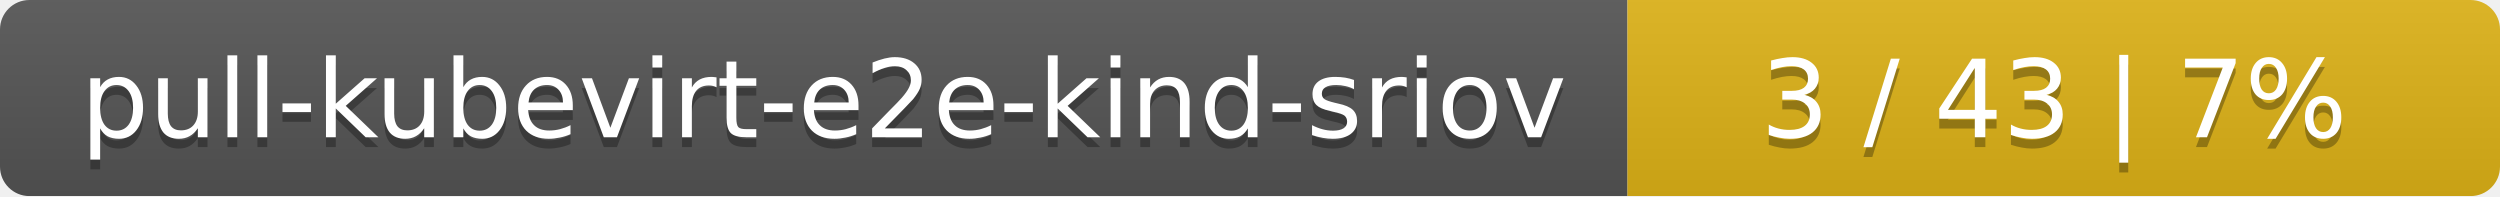
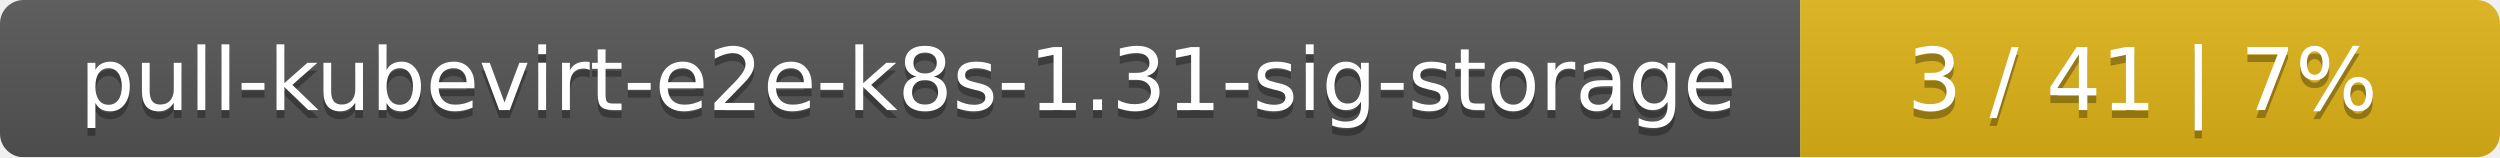
- <svg xmlns="http://www.w3.org/2000/svg" width="255" height="20">
+ <svg xmlns="http://www.w3.org/2000/svg" width="318" height="20">
  <linearGradient id="smooth" x2="0" y2="100%">
    <stop offset="0" stop-color="#bbb" stop-opacity=".1" />
    <stop offset="1" stop-opacity=".1" />
  </linearGradient>
  <mask id="round">
-     <rect width="255" height="20" rx="3" fill="#fff" />
+     <rect width="318" height="20" rx="3" fill="#fff" />
  </mask>
  <g mask="url(#round)">
-     <rect width="166" height="20" fill="#555" />
-     <rect x="166" width="89" height="20" fill="#dfb317" />
-     <rect width="255" height="20" fill="url(#smooth)" />
+     <rect width="229" height="20" fill="#555" />
+     <rect x="229" width="89" height="20" fill="#dfb317" />
+     <rect width="318" height="20" fill="url(#smooth)" />
  </g>
  <g fill="#fff" text-anchor="middle" font-family="DejaVu Sans,Verdana,Geneva,sans-serif" font-size="11">
-     <text x="84" y="15" fill="#010101" fill-opacity=".3">pull-kubevirt-e2e-kind-sriov</text>
-     <text x="84" y="14">pull-kubevirt-e2e-kind-sriov</text>
-     <text x="209.5" y="15" fill="#010101" fill-opacity=".3">3 / 43    |    7%</text>
-     <text x="209.5" y="14">3 / 43    |    7%</text>
+     <text x="115.5" y="15" fill="#010101" fill-opacity=".3">pull-kubevirt-e2e-k8s-1.31-sig-storage</text>
+     <text x="115.5" y="14">pull-kubevirt-e2e-k8s-1.31-sig-storage</text>
+     <text x="272.5" y="15" fill="#010101" fill-opacity=".3">3 / 41    |    7%</text>
+     <text x="272.5" y="14">3 / 41    |    7%</text>
  </g>
</svg>
